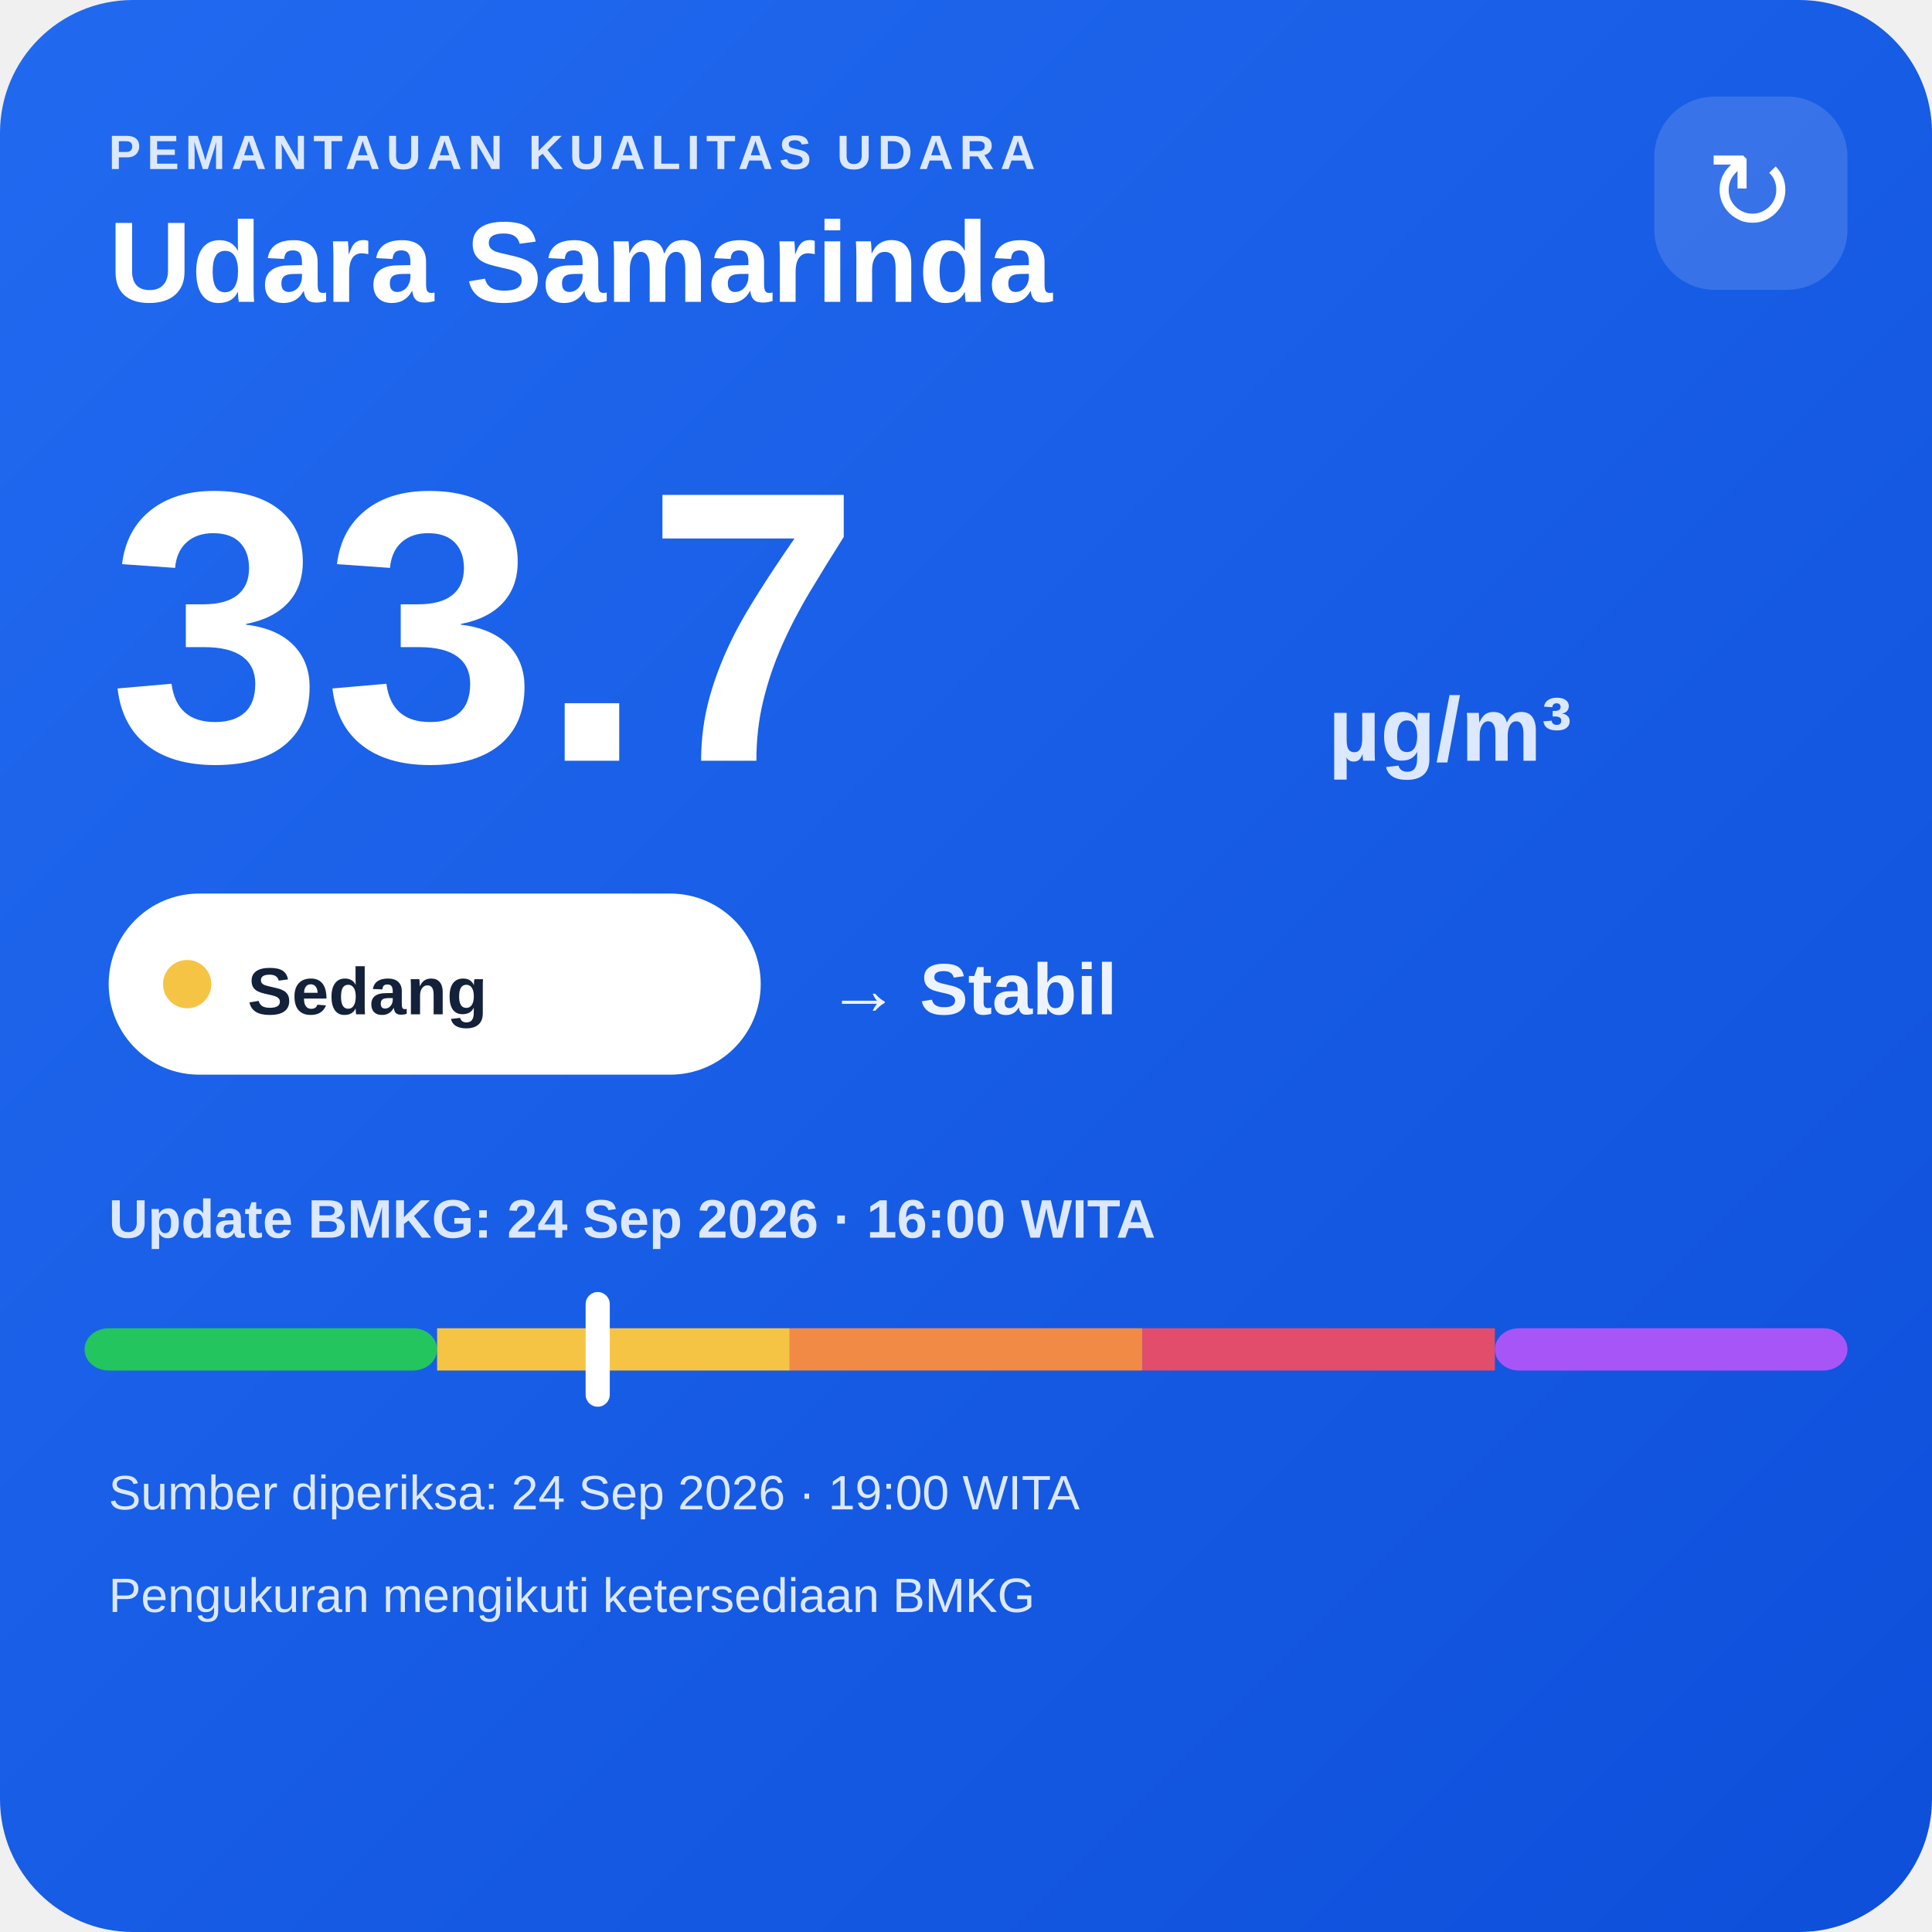
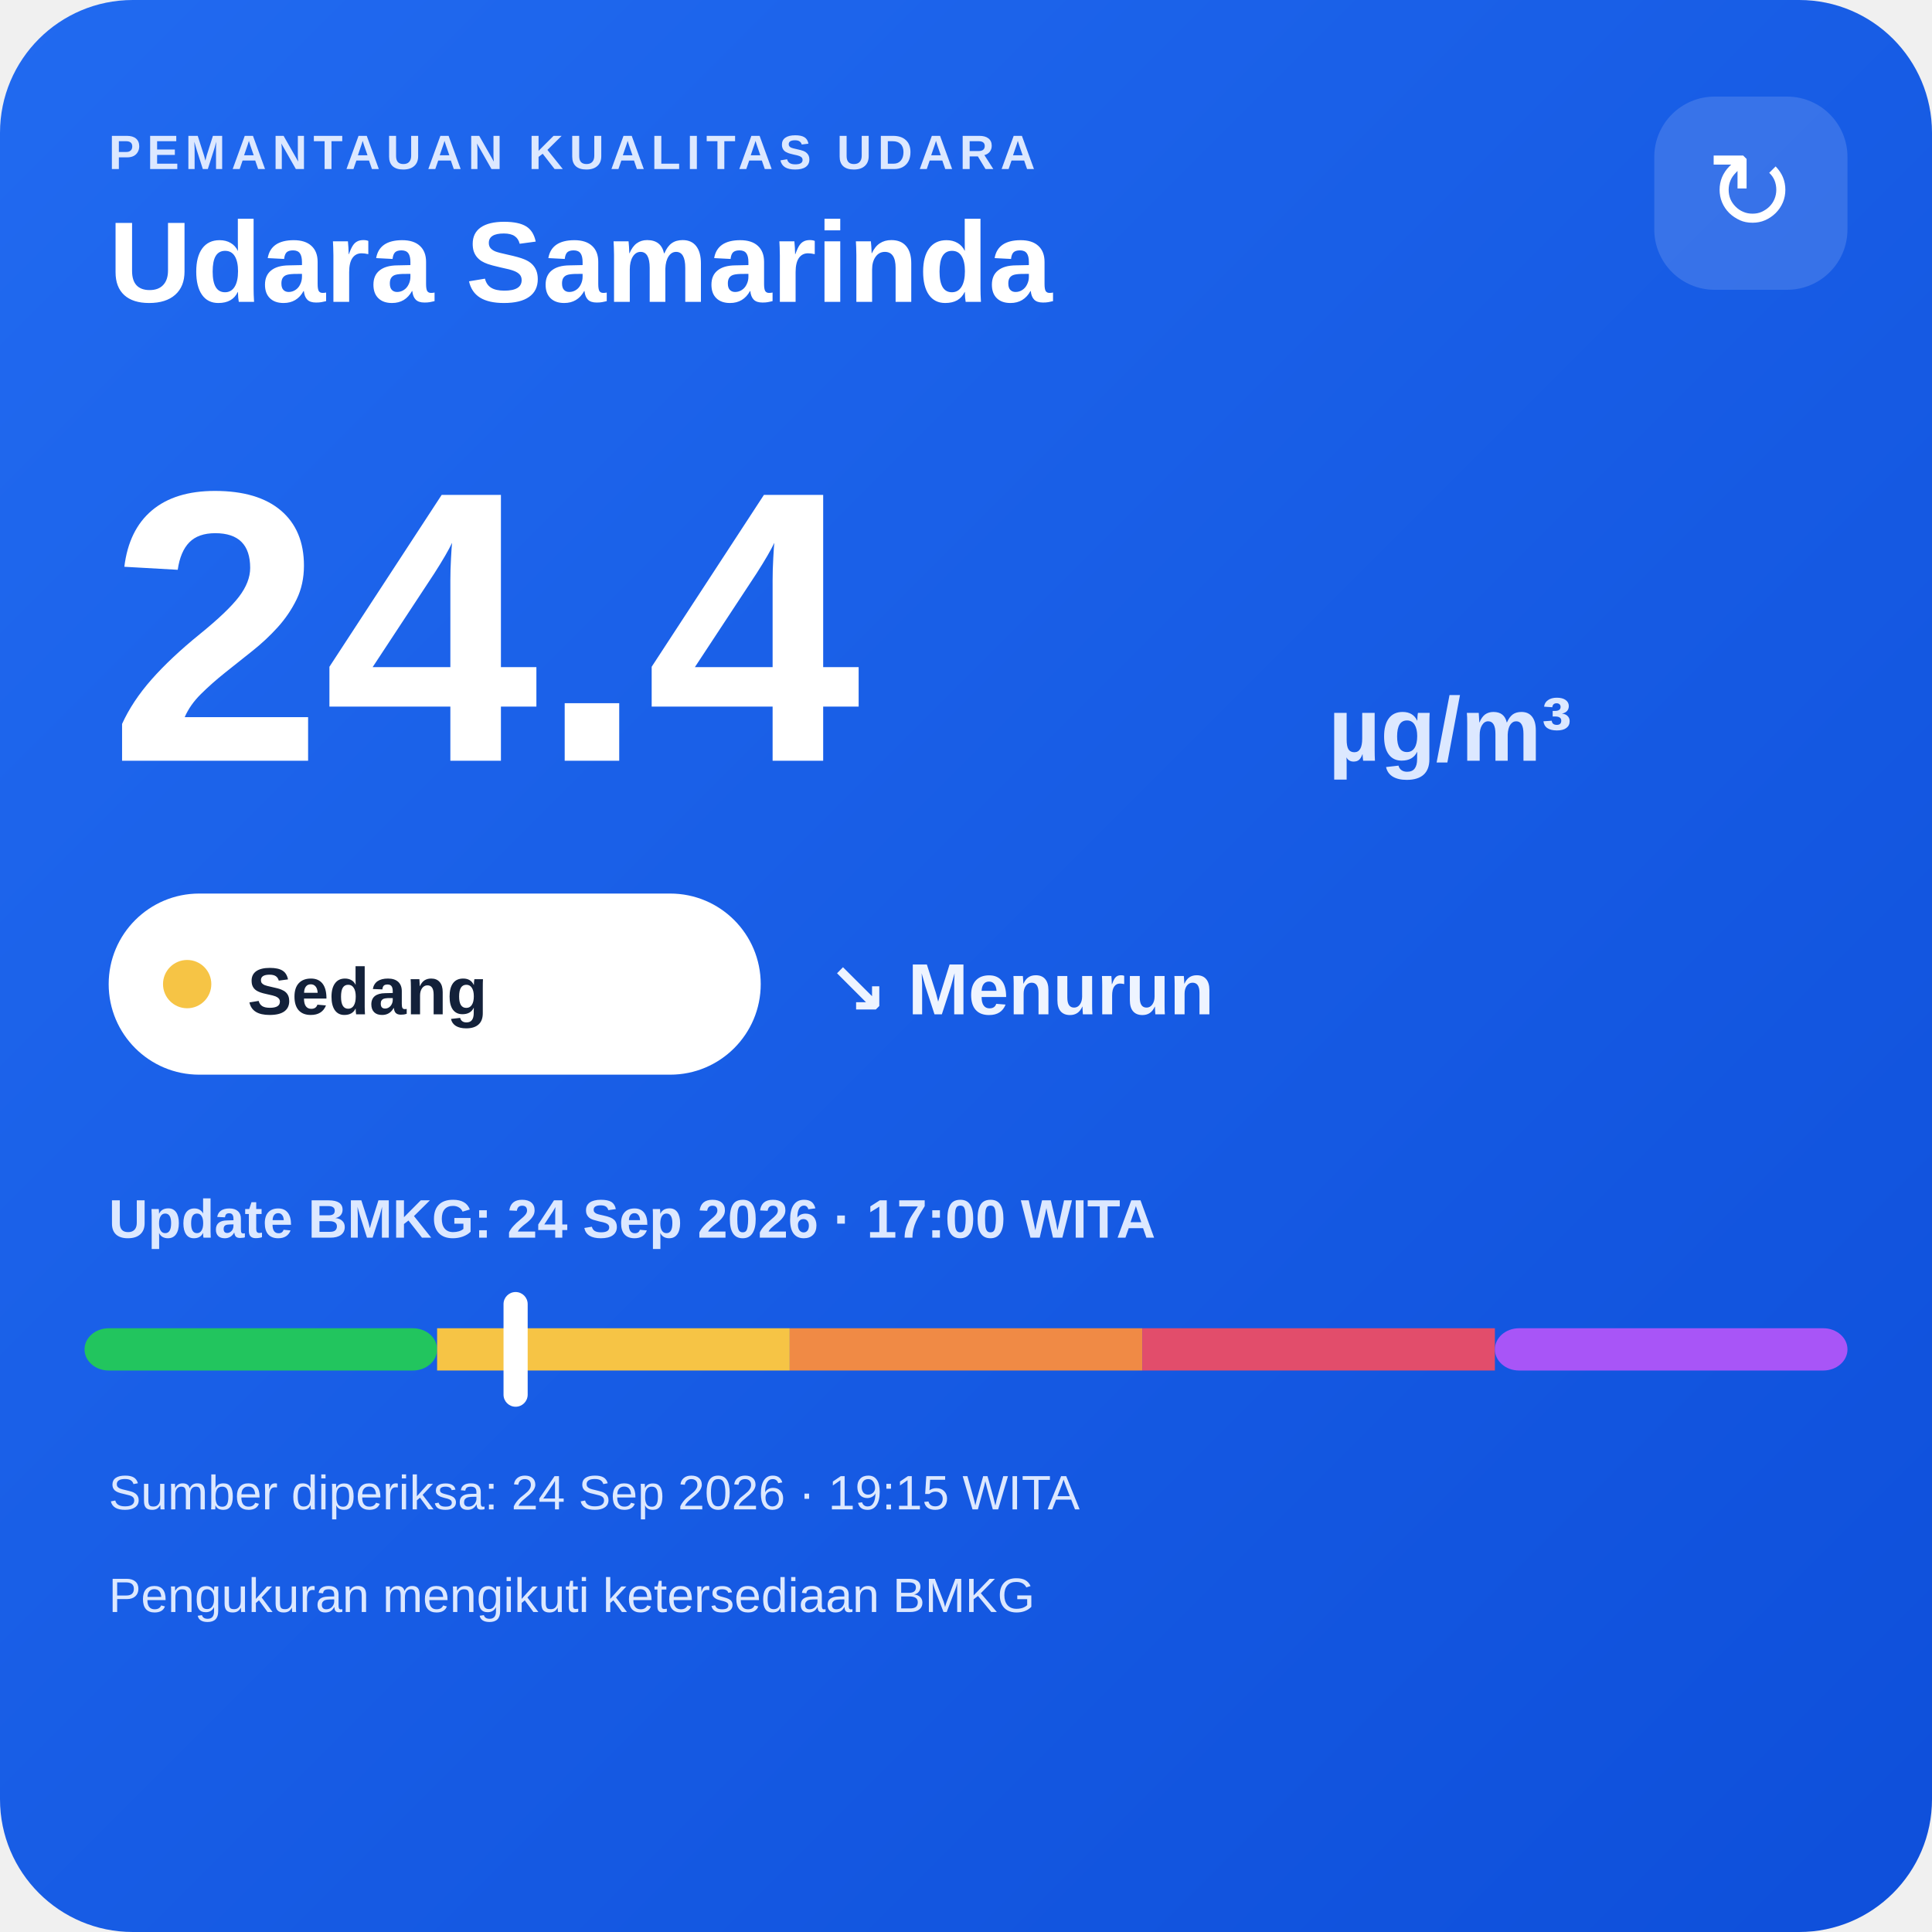
<svg xmlns="http://www.w3.org/2000/svg" width="320" height="320" viewBox="0 0 320 320">
  <defs>
    <linearGradient id="bg" x1="0" y1="0" x2="1" y2="1">
      <stop offset="0" stop-color="#216af0" />
      <stop offset="1" stop-color="#0e4fda" />
    </linearGradient>
  </defs>
  <rect width="320" height="320" rx="22" fill="url(#bg)" />
  <text x="18" y="28" fill="#dce8ff" font-family="Arial,sans-serif" font-size="8" font-weight="700" letter-spacing="1">PEMANTAUAN KUALITAS UDARA</text>
  <text x="18" y="50" fill="#ffffff" font-family="Arial,sans-serif" font-size="19" font-weight="700">Udara Samarinda</text>
  <rect x="274" y="16" width="32" height="32" rx="10" fill="#ffffff" fill-opacity=".14" />
  <text x="290" y="38" text-anchor="middle" fill="#ffffff" font-family="Arial,sans-serif" font-size="18">↻</text>
-   <text x="18" y="126" fill="#ffffff" font-family="Arial,sans-serif" font-size="64" font-weight="800">33.7</text>
+   <text x="18" y="126" fill="#ffffff" font-family="Arial,sans-serif" font-size="64" font-weight="800">24.4</text>
  <text x="220" y="126" fill="#dce8ff" font-family="Arial,sans-serif" font-size="15" font-weight="700">µg/m³</text>
  <rect x="18" y="148" width="108" height="30" rx="15" fill="#ffffff" />
  <circle cx="31" cy="163" r="4" fill="#f6c445" />
  <text x="41" y="168" fill="#13213a" font-family="Arial,sans-serif" font-size="11" font-weight="700">Sedang</text>
-   <text x="137" y="168" fill="#eef4ff" font-family="Arial,sans-serif" font-size="12" font-weight="700">→ Stabil</text>
-   <text x="18" y="205" fill="#dce8ff" font-family="Arial,sans-serif" font-size="9" font-weight="700">Update BMKG: 24 Sep 2026 · 16:00 WITA</text>
+   <text x="137" y="168" fill="#eef4ff" font-family="Arial,sans-serif" font-size="12" font-weight="700">↘ Menurun</text>
+   <text x="18" y="205" fill="#dce8ff" font-family="Arial,sans-serif" font-size="9" font-weight="700">Update BMKG: 24 Sep 2026 · 17:00 WITA</text>
  <rect x="14" y="220" width="58.4" height="7" rx="4" fill="#22c55e" />
  <rect x="72.4" y="220" width="58.4" height="7" fill="#f6c445" />
  <rect x="130.8" y="220" width="58.4" height="7" fill="#f08a45" />
  <rect x="189.2" y="220" width="58.4" height="7" fill="#e24d6b" />
  <rect x="247.6" y="220" width="58.4" height="7" rx="4" fill="#a855f7" />
-   <rect x="97.0" y="214" width="4" height="19" rx="2" fill="#ffffff" />
-   <text x="18" y="250" fill="#dce8ff" font-family="Arial,sans-serif" font-size="8">Sumber diperiksa: 24 Sep 2026 · 19:00 WITA</text>
+   <rect x="83.4" y="214" width="4" height="19" rx="2" fill="#ffffff" />
+   <text x="18" y="250" fill="#dce8ff" font-family="Arial,sans-serif" font-size="8">Sumber diperiksa: 24 Sep 2026 · 19:15 WITA</text>
  <text x="18" y="267" fill="#dce8ff" font-family="Arial,sans-serif" font-size="8">Pengukuran mengikuti ketersediaan BMKG</text>
</svg>
